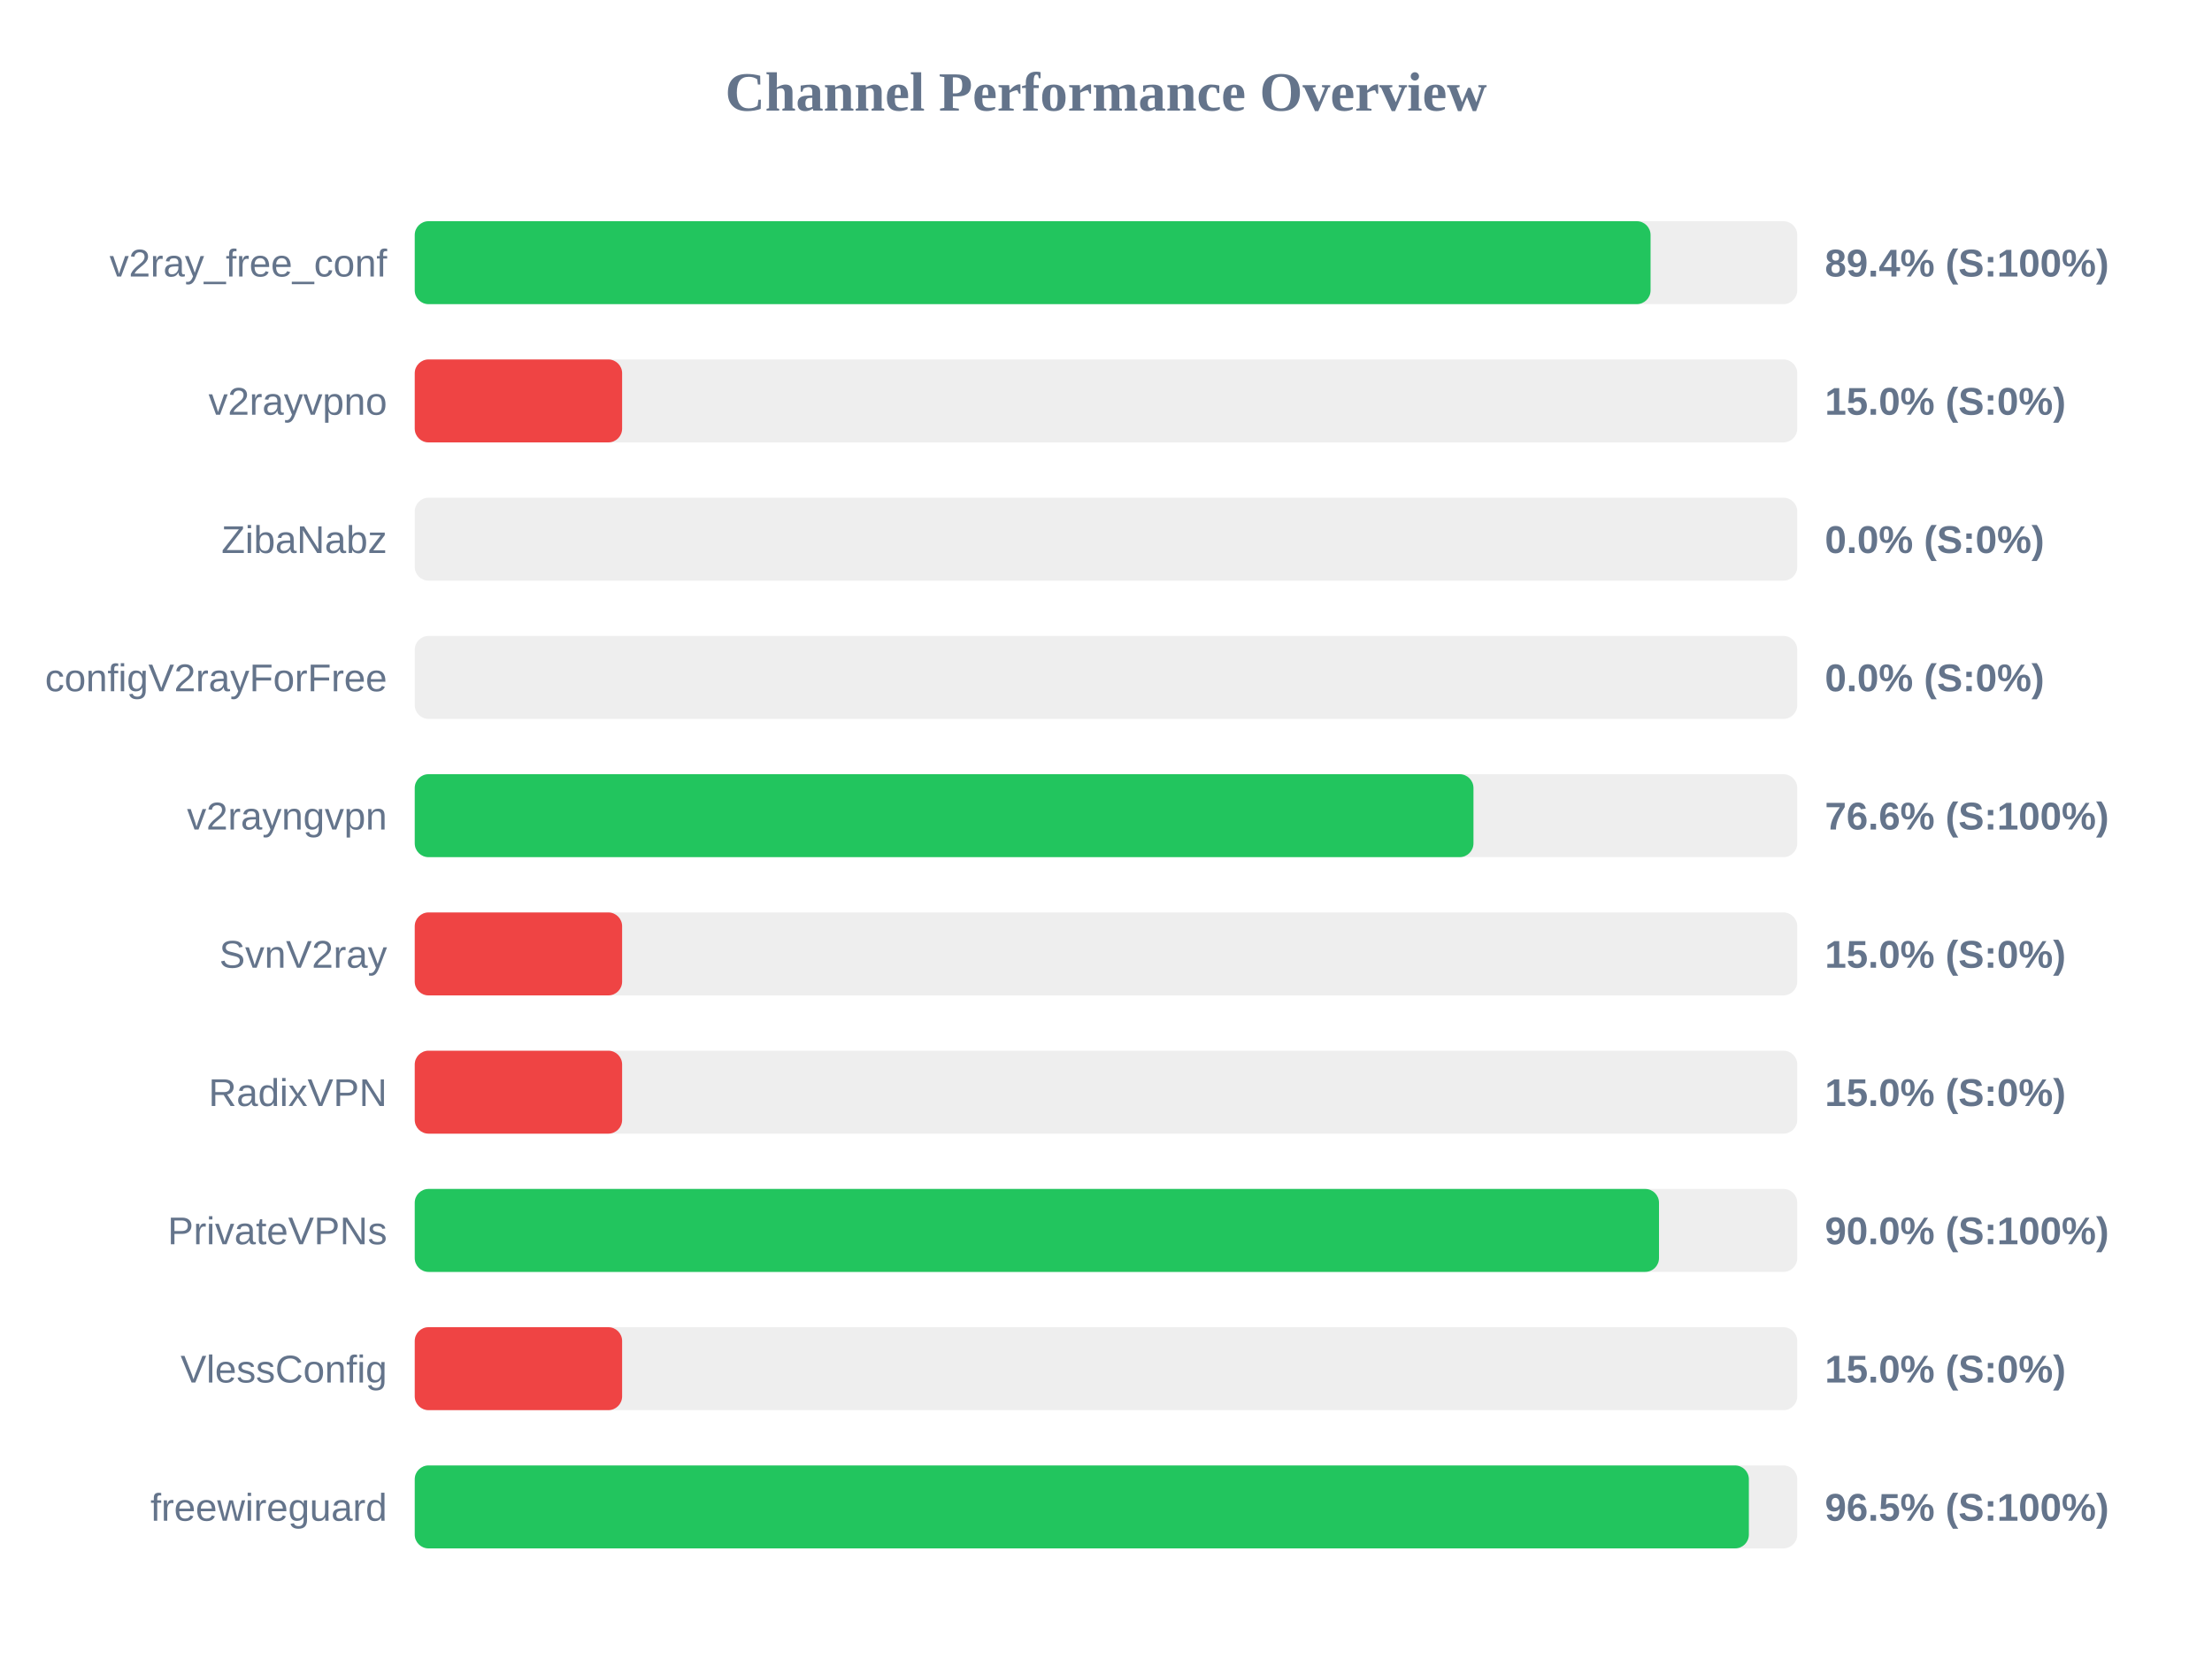
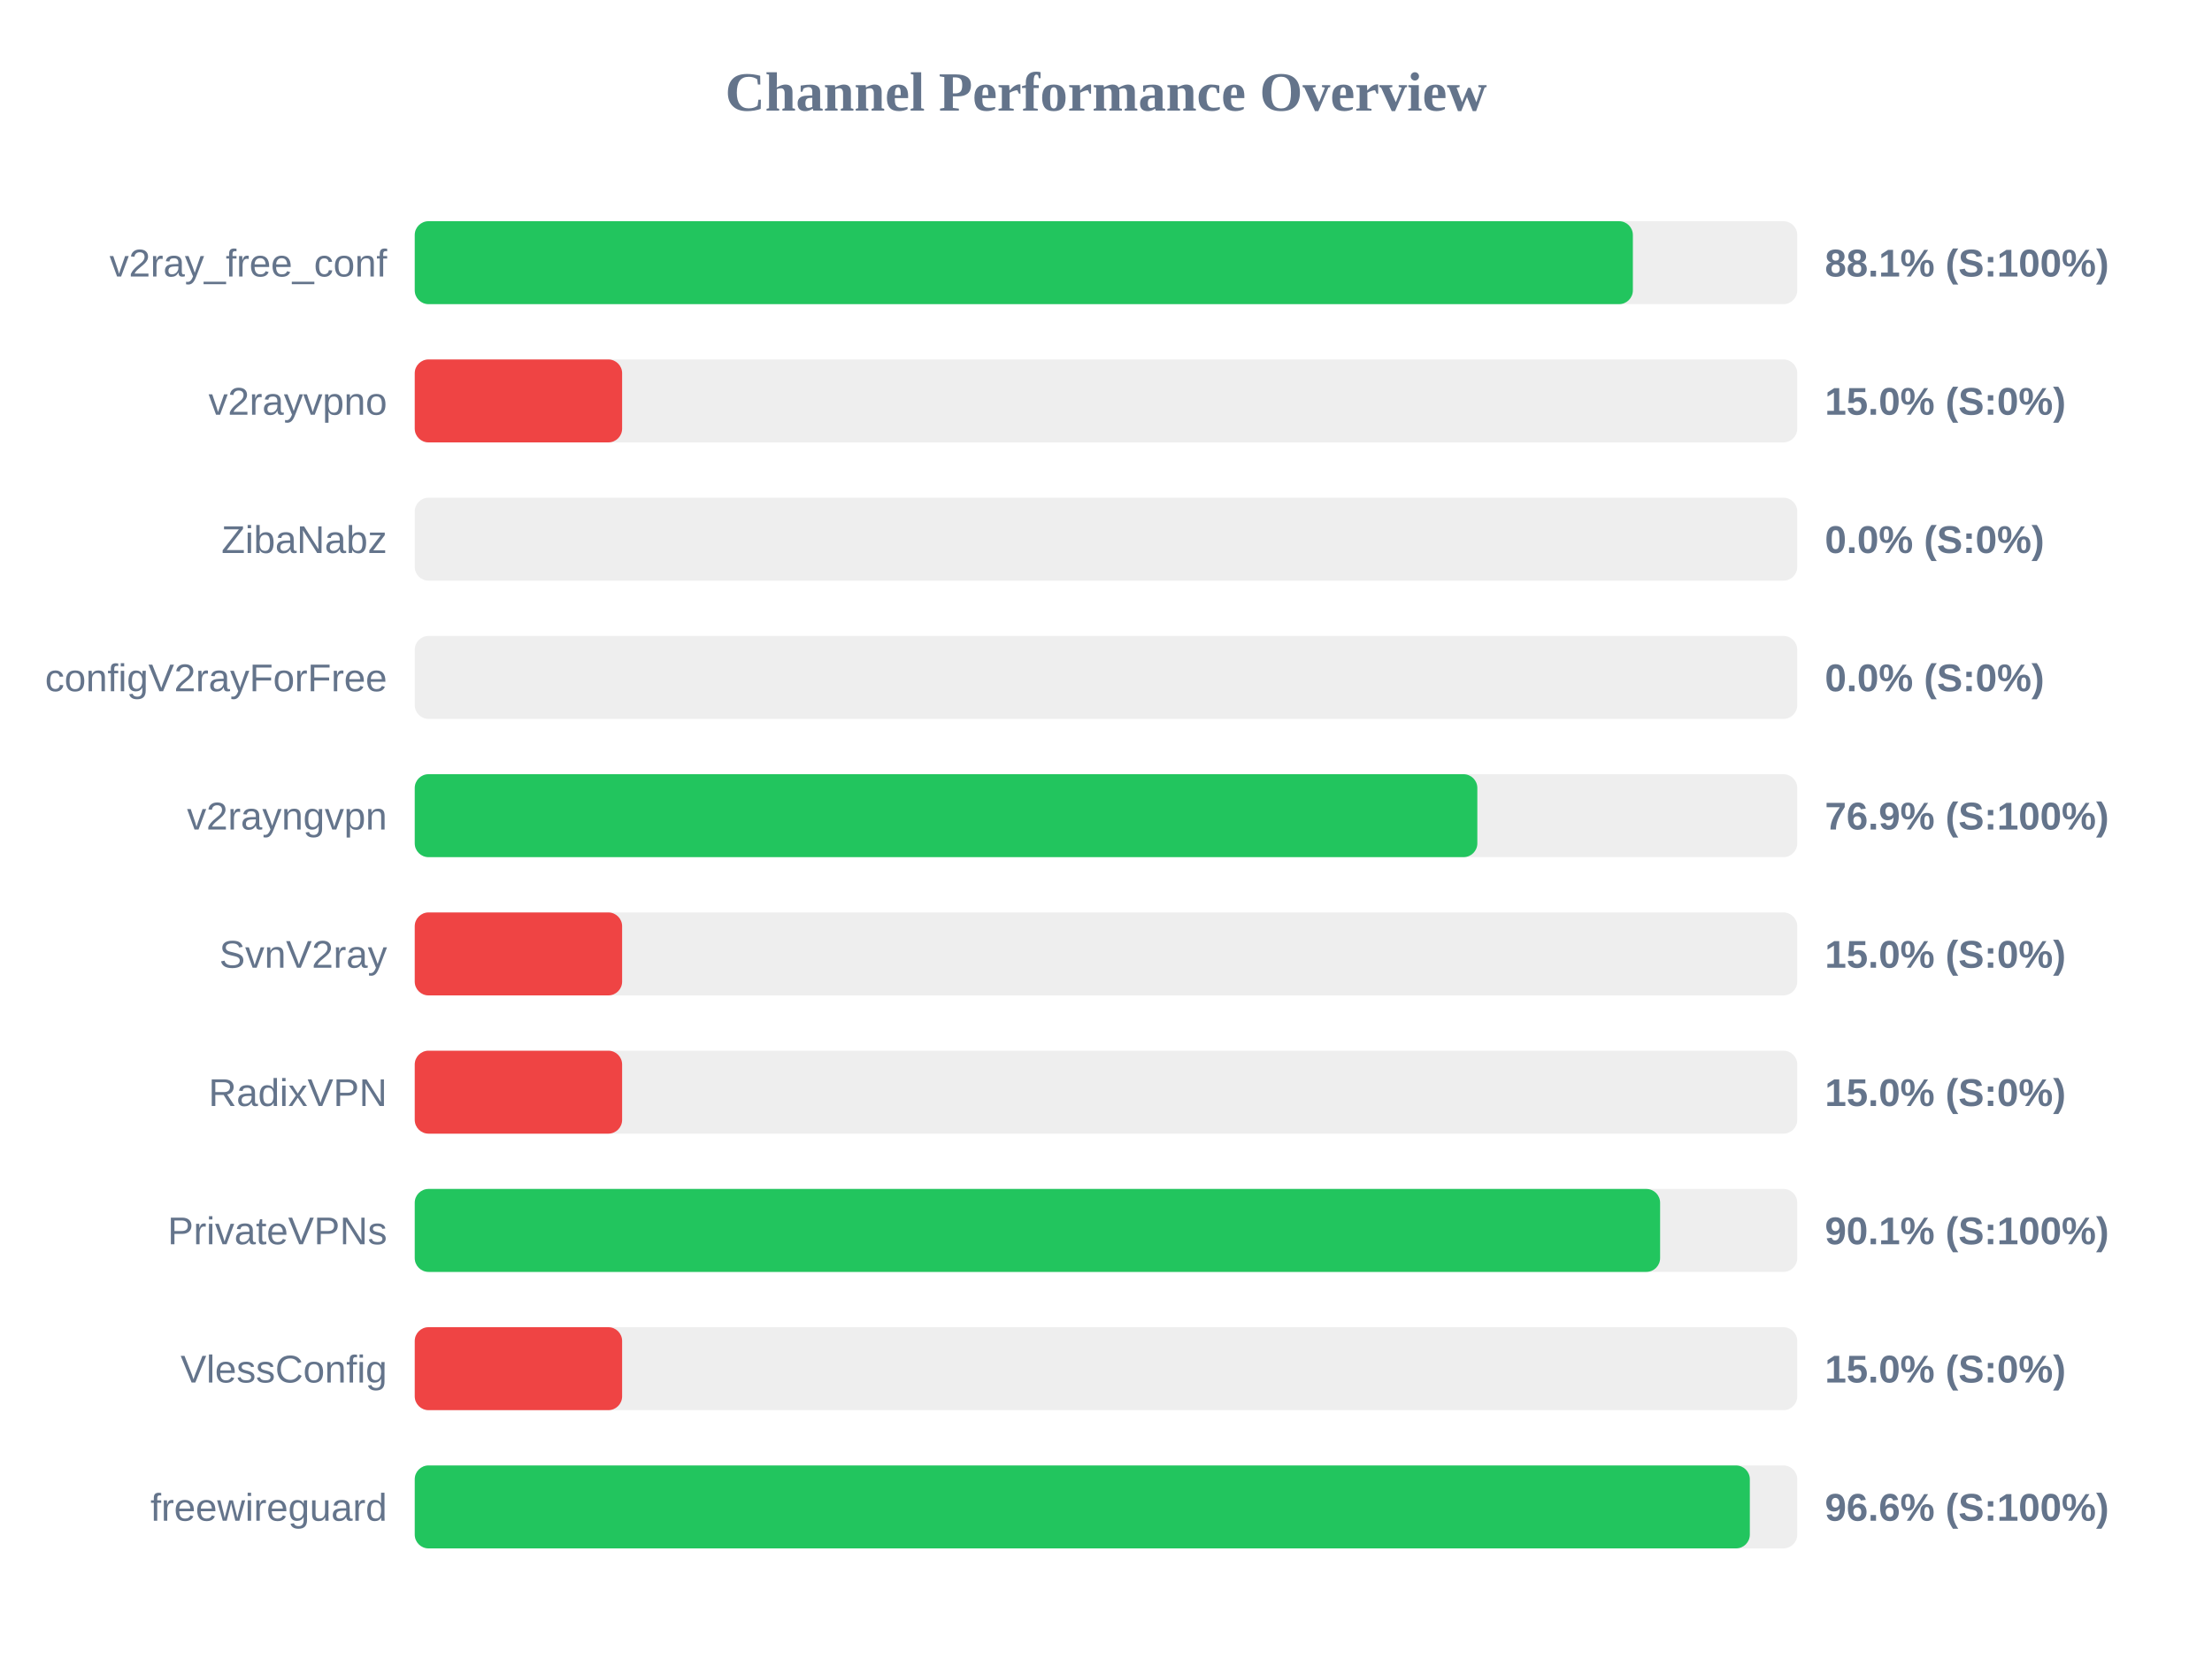
<svg xmlns="http://www.w3.org/2000/svg" width="800" height="600" version="1.1">
  <style>
        .row { font: 14px Arial; fill: #64748b; }
        .score { font: bold 14px Arial; fill: #64748b; }
    </style>
  <text x="400" y="40" text-anchor="middle" font-size="20px" font-weight="bold" fill="#64748b">Channel Performance Overview</text>
  <rect x="150" y="80" width="500" height="30" fill="#eee" rx="5" />
-   <rect x="150" y="80" width="446.95" height="30" fill="#22c55e" rx="5" />
+   <rect x="150" y="80" width="440.55" height="30" fill="#22c55e" rx="5" />
  <text x="140" y="100" text-anchor="end" class="row">v2ray_free_conf</text>
-   <text x="660" y="100" text-anchor="start" class="score">89.4% (S:100%)</text>
+   <text x="660" y="100" text-anchor="start" class="score">88.1% (S:100%)</text>
  <rect x="150" y="130" width="500" height="30" fill="#eee" rx="5" />
  <rect x="150" y="130" width="75.0" height="30" fill="#ef4444" rx="5" />
  <text x="140" y="150" text-anchor="end" class="row">v2rayvpno</text>
  <text x="660" y="150" text-anchor="start" class="score">15.0% (S:0%)</text>
  <rect x="150" y="180" width="500" height="30" fill="#eee" rx="5" />
  <rect x="150" y="180" width="0.0" height="30" fill="#ef4444" rx="5" />
  <text x="140" y="200" text-anchor="end" class="row">ZibaNabz</text>
  <text x="660" y="200" text-anchor="start" class="score">0.0% (S:0%)</text>
  <rect x="150" y="230" width="500" height="30" fill="#eee" rx="5" />
  <rect x="150" y="230" width="0.0" height="30" fill="#ef4444" rx="5" />
  <text x="140" y="250" text-anchor="end" class="row">configV2rayForFree</text>
  <text x="660" y="250" text-anchor="start" class="score">0.0% (S:0%)</text>
  <rect x="150" y="280" width="500" height="30" fill="#eee" rx="5" />
-   <rect x="150" y="280" width="382.9" height="30" fill="#22c55e" rx="5" />
+   <rect x="150" y="280" width="384.3" height="30" fill="#22c55e" rx="5" />
  <text x="140" y="300" text-anchor="end" class="row">v2rayngvpn</text>
-   <text x="660" y="300" text-anchor="start" class="score">76.6% (S:100%)</text>
+   <text x="660" y="300" text-anchor="start" class="score">76.9% (S:100%)</text>
  <rect x="150" y="330" width="500" height="30" fill="#eee" rx="5" />
  <rect x="150" y="330" width="75.0" height="30" fill="#ef4444" rx="5" />
  <text x="140" y="350" text-anchor="end" class="row">SvnV2ray</text>
  <text x="660" y="350" text-anchor="start" class="score">15.0% (S:0%)</text>
  <rect x="150" y="380" width="500" height="30" fill="#eee" rx="5" />
  <rect x="150" y="380" width="75.0" height="30" fill="#ef4444" rx="5" />
  <text x="140" y="400" text-anchor="end" class="row">RadixVPN</text>
  <text x="660" y="400" text-anchor="start" class="score">15.0% (S:0%)</text>
  <rect x="150" y="430" width="500" height="30" fill="#eee" rx="5" />
-   <rect x="150" y="430" width="450.0" height="30" fill="#22c55e" rx="5" />
+   <rect x="150" y="430" width="450.4" height="30" fill="#22c55e" rx="5" />
  <text x="140" y="450" text-anchor="end" class="row">PrivateVPNs</text>
-   <text x="660" y="450" text-anchor="start" class="score">90.0% (S:100%)</text>
+   <text x="660" y="450" text-anchor="start" class="score">90.1% (S:100%)</text>
  <rect x="150" y="480" width="500" height="30" fill="#eee" rx="5" />
  <rect x="150" y="480" width="75.0" height="30" fill="#ef4444" rx="5" />
  <text x="140" y="500" text-anchor="end" class="row">VlessConfig</text>
  <text x="660" y="500" text-anchor="start" class="score">15.0% (S:0%)</text>
  <rect x="150" y="530" width="500" height="30" fill="#eee" rx="5" />
-   <rect x="150" y="530" width="482.5" height="30" fill="#22c55e" rx="5" />
+   <rect x="150" y="530" width="482.85" height="30" fill="#22c55e" rx="5" />
  <text x="140" y="550" text-anchor="end" class="row">freewireguard</text>
-   <text x="660" y="550" text-anchor="start" class="score">96.5% (S:100%)</text>
+   <text x="660" y="550" text-anchor="start" class="score">96.6% (S:100%)</text>
</svg>
